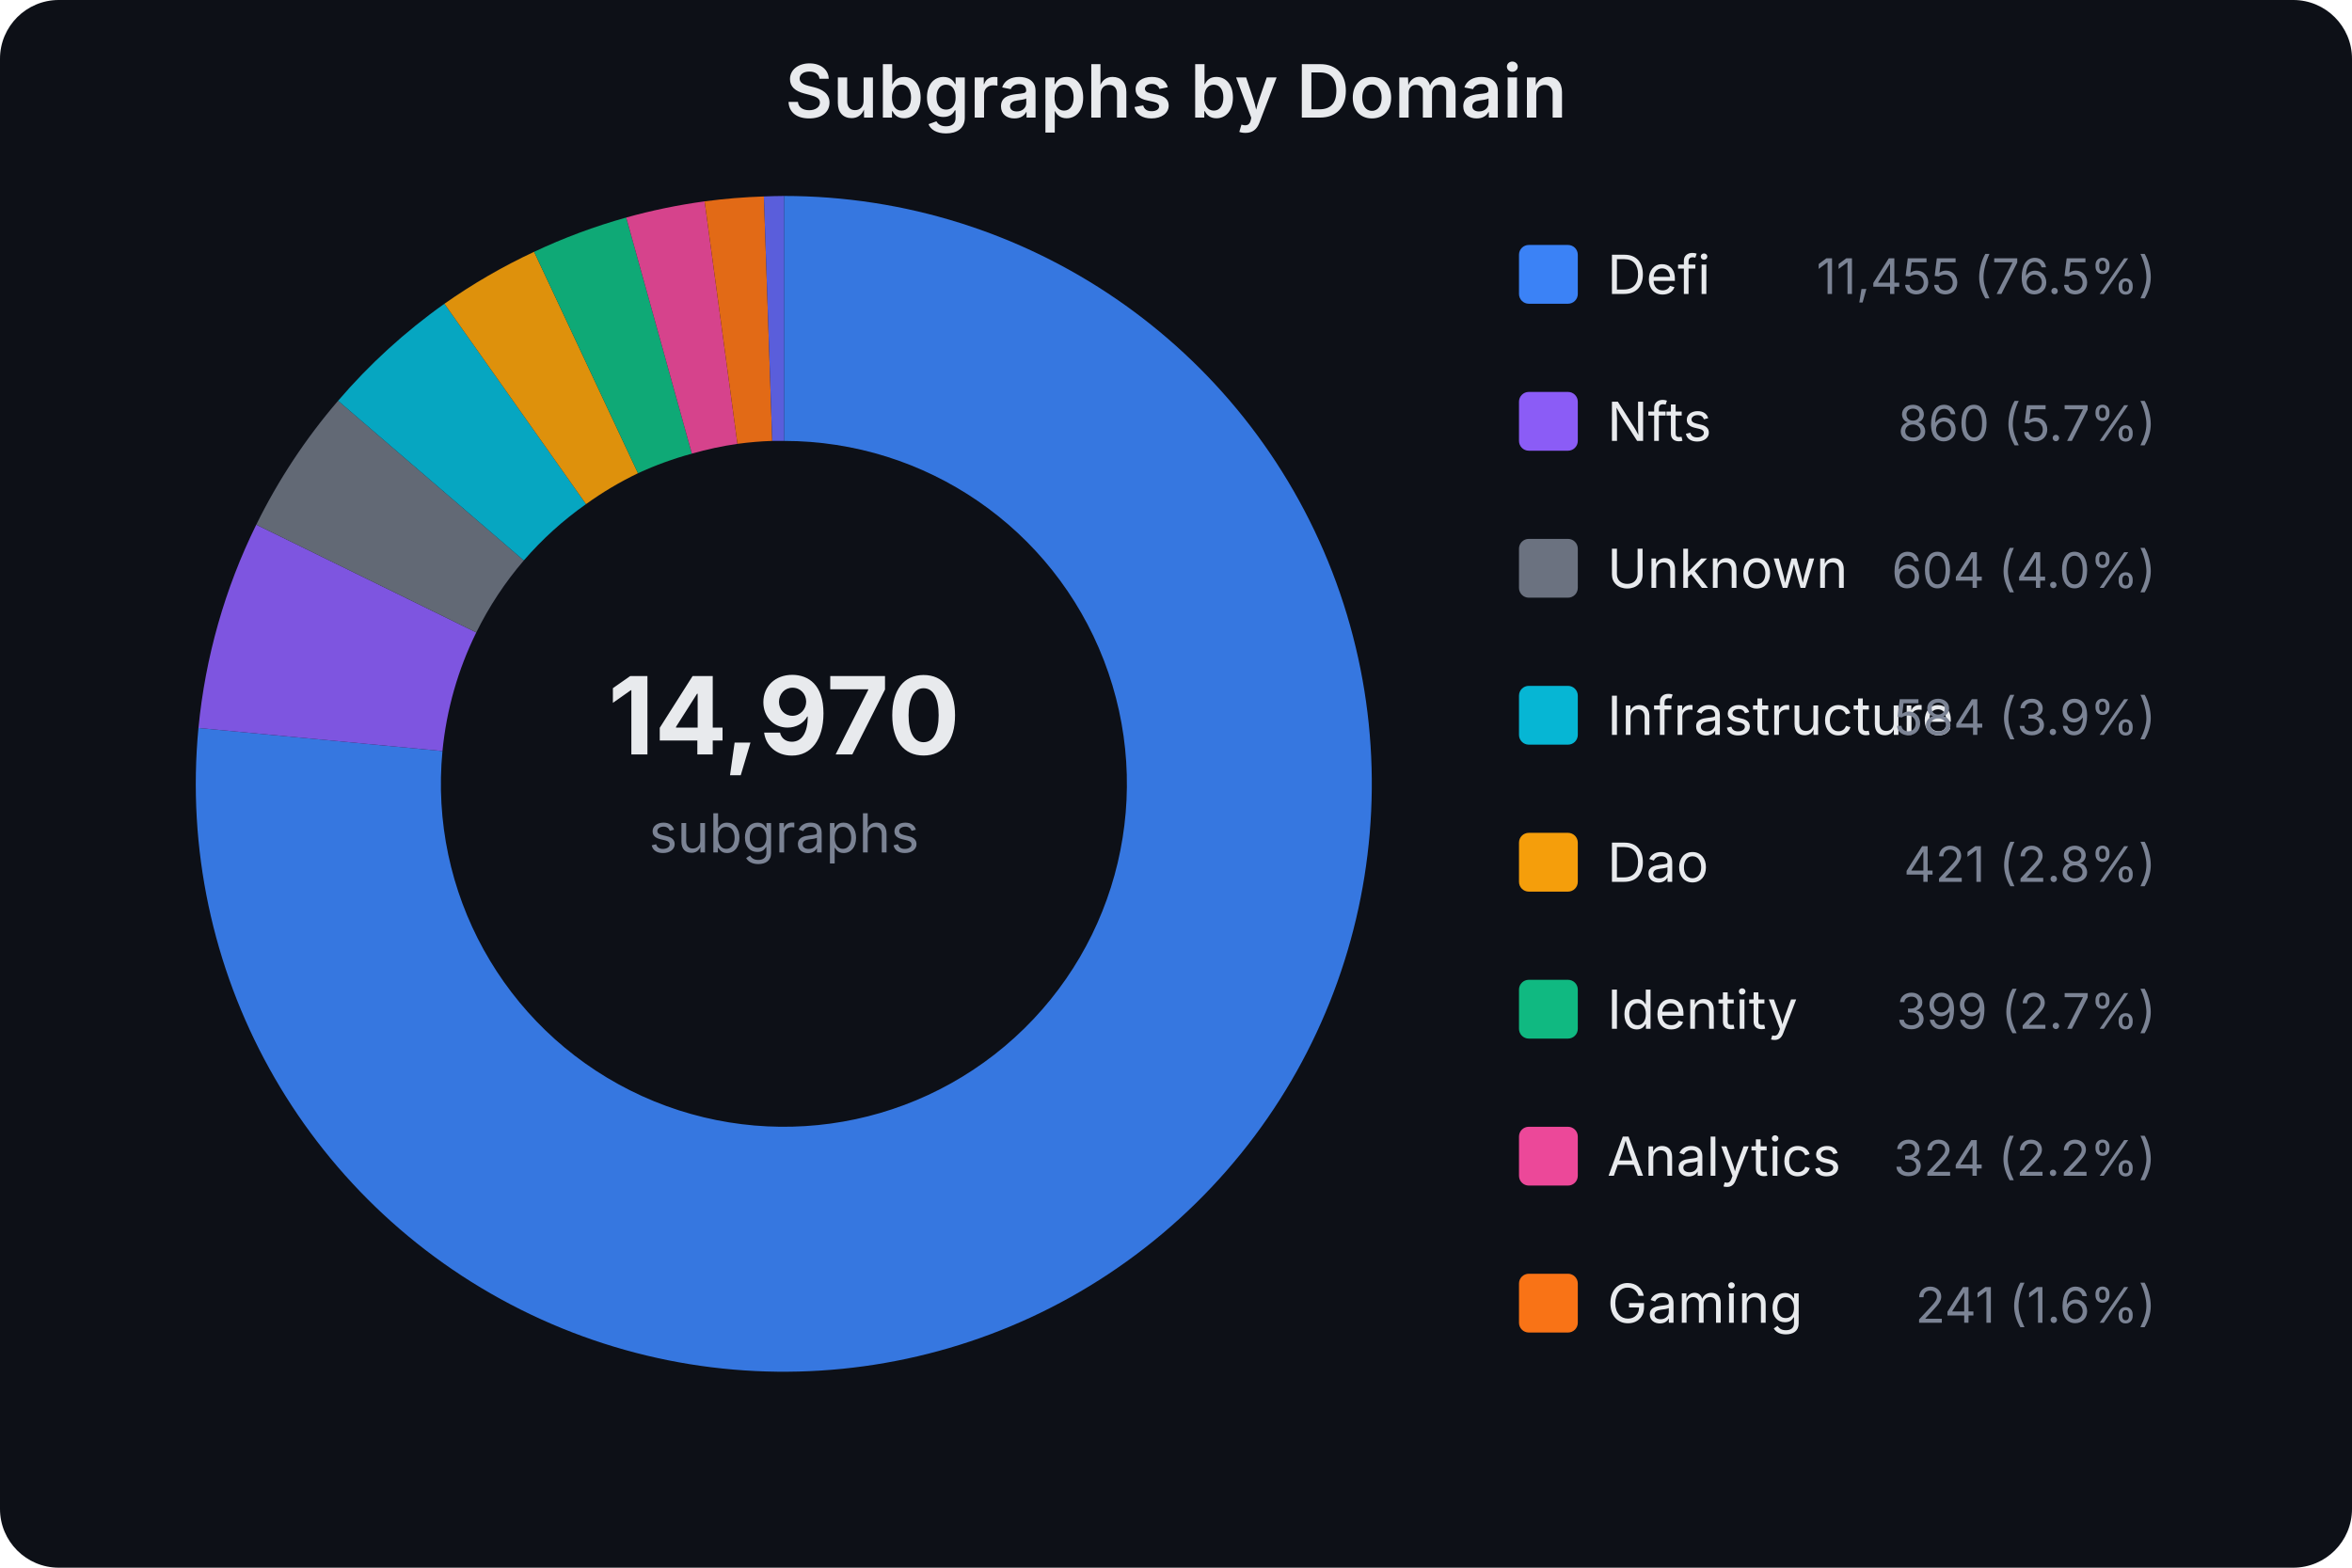
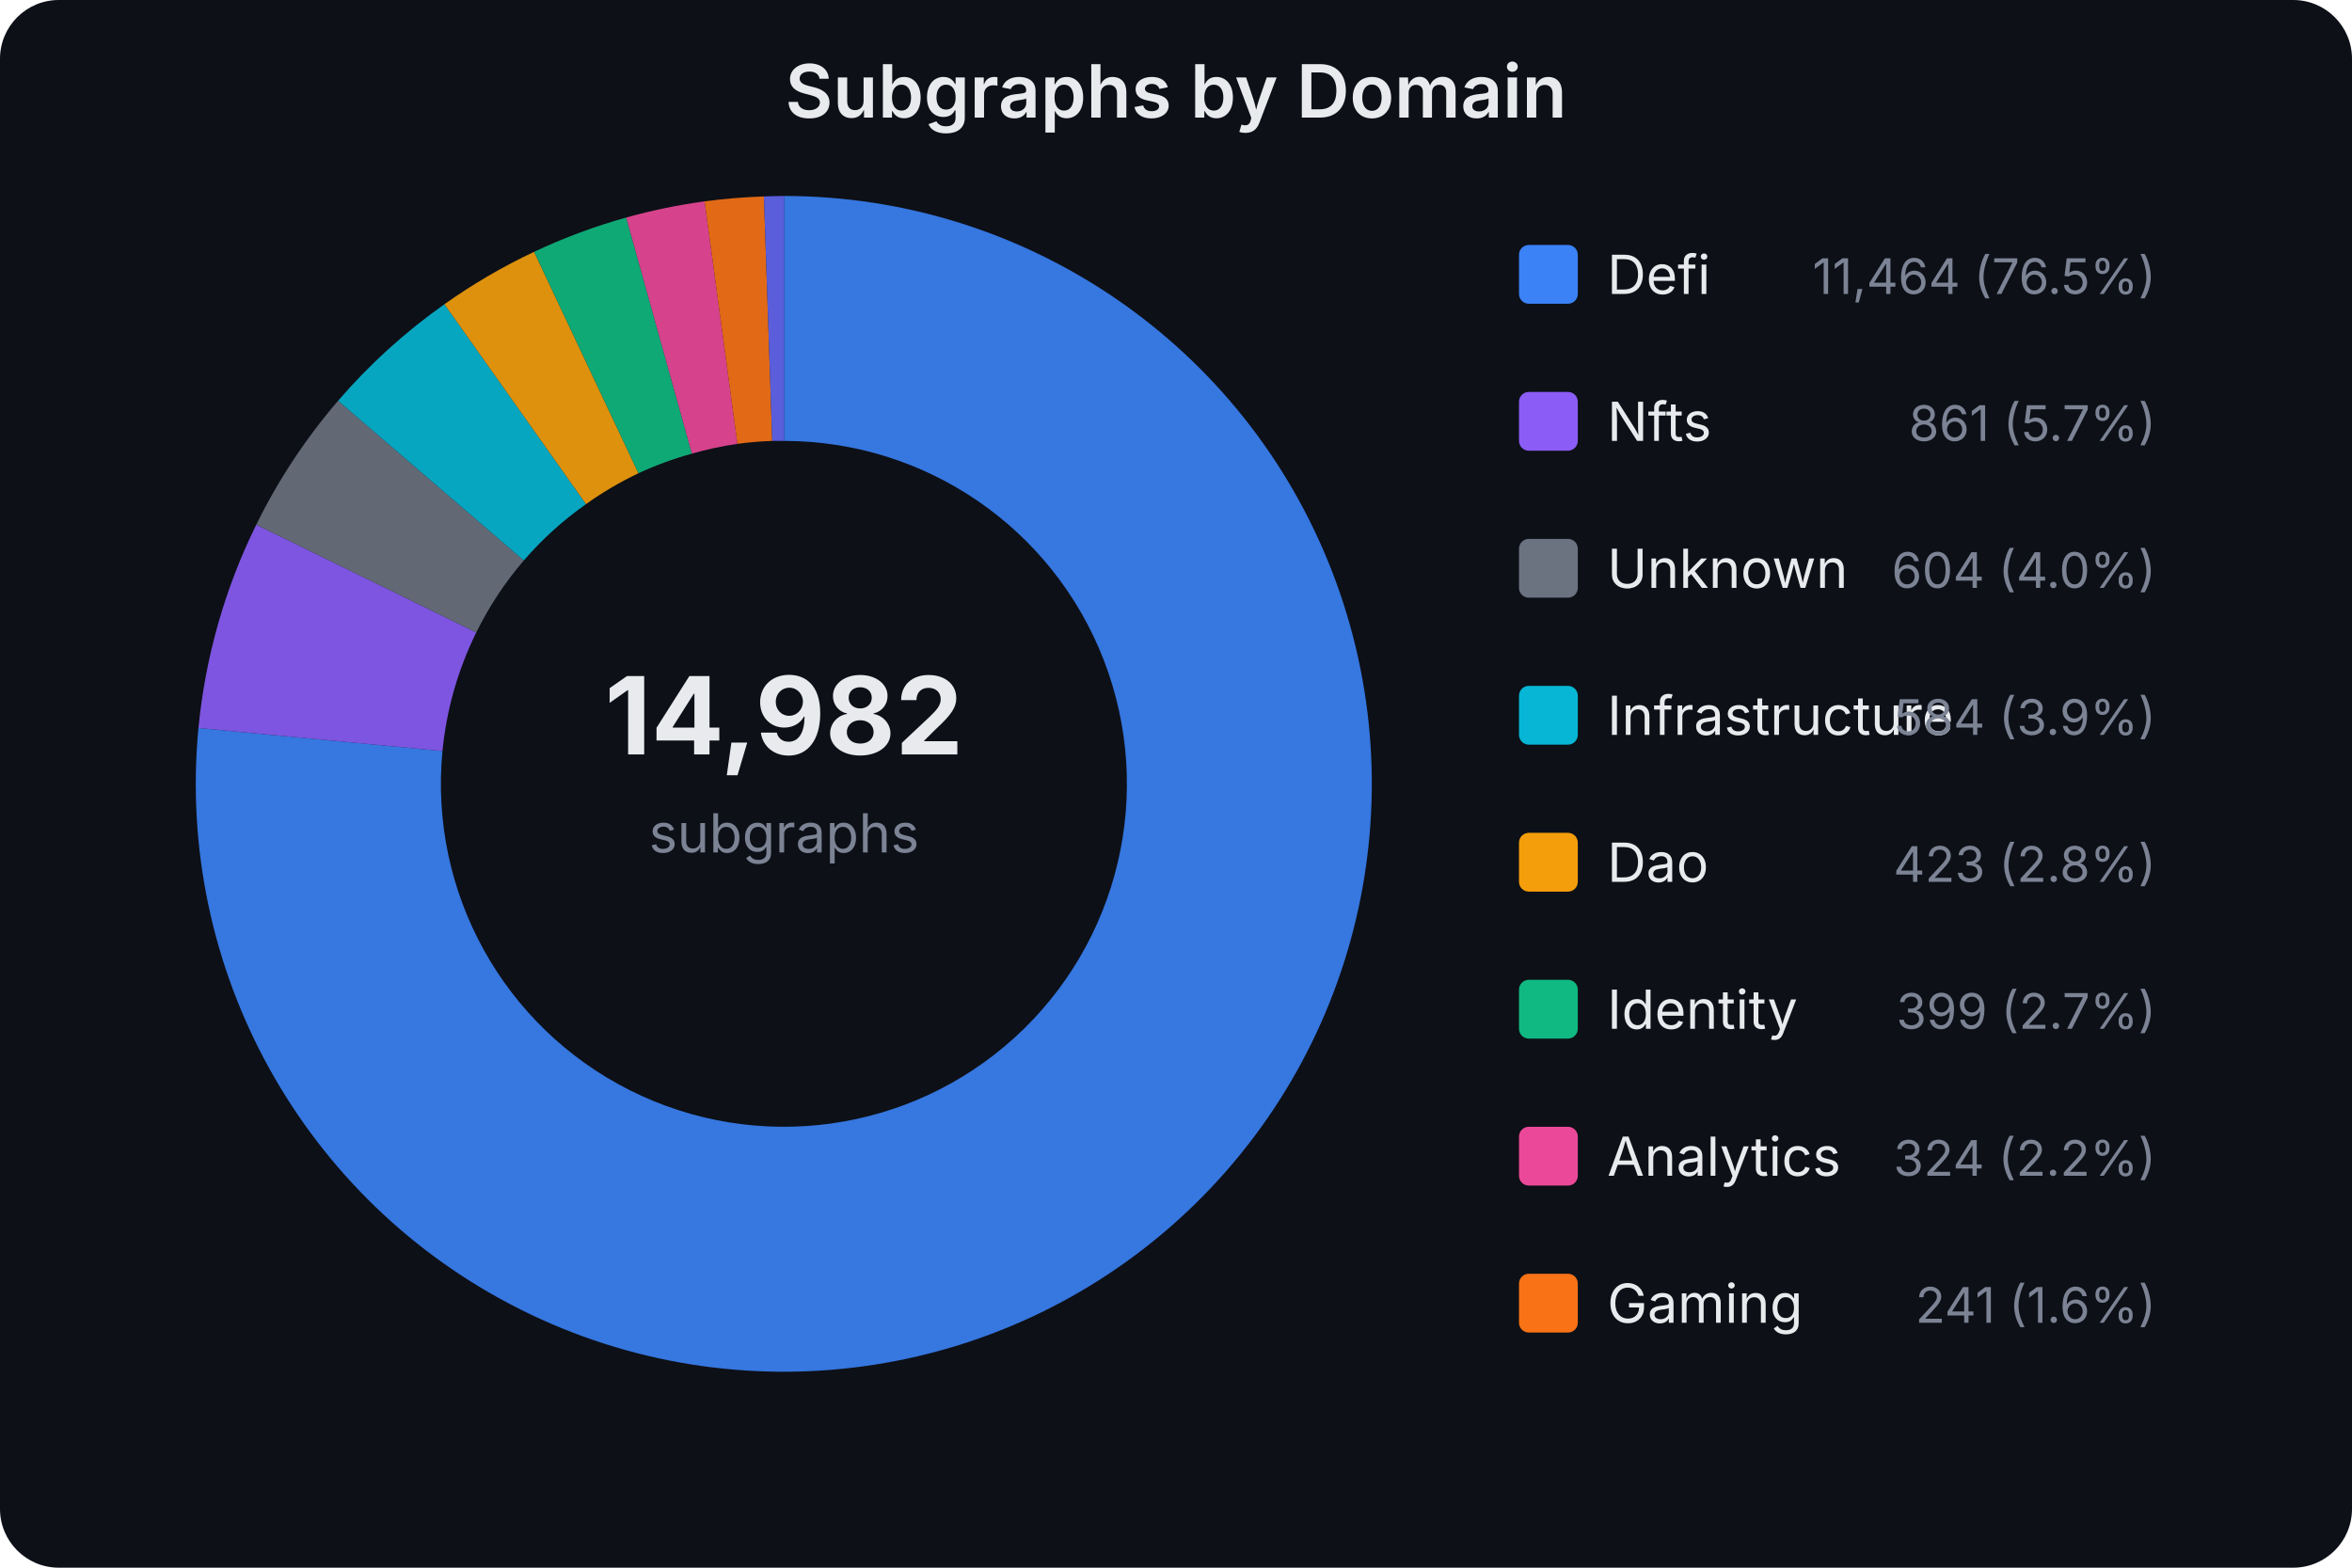
<svg xmlns="http://www.w3.org/2000/svg" width="480" height="320" viewBox="0 0 480 320" font-family="system-ui,-apple-system,sans-serif">
  <rect width="480" height="320" fill="#0d1017" rx="12" />
  <text x="240.0" y="24" text-anchor="middle" fill="#e8eaed" font-size="15" font-weight="600">Subgraphs by Domain</text>
-   <text x="160" y="154" text-anchor="middle" fill="#e8eaed" font-size="22" font-weight="700">14,970</text>
+   <text x="160" y="154" text-anchor="middle" fill="#e8eaed" font-size="22" font-weight="700">14,982</text>
  <text x="160" y="174" text-anchor="middle" fill="#7b8394" font-size="11">subgraphs</text>
  <path d="M160.0,40.0 A120,120 0 1,1 40.5,148.6 L90.3,153.3 A70,70 0 1,0 160.0,90.0 Z" fill="#3b82f6" opacity="0.9" />
  <path d="M40.5,148.6 A120,120 0 0,1 52.3,107.1 L97.2,129.1 A70,70 0 0,0 90.3,153.3 Z" fill="#8b5cf6" opacity="0.9" />
  <path d="M52.3,107.1 A120,120 0 0,1 69.0,81.8 L106.9,114.4 A70,70 0 0,0 97.2,129.1 Z" fill="#6b7280" opacity="0.9" />
-   <path d="M69.0,81.8 A120,120 0 0,1 90.7,62.0 L119.6,102.9 A70,70 0 0,0 106.9,114.4 Z" fill="#06b6d4" opacity="0.9" />
-   <path d="M90.7,62.0 A120,120 0 0,1 109.0,51.4 L130.2,96.6 A70,70 0 0,0 119.6,102.9 Z" fill="#f59e0b" opacity="0.9" />
-   <path d="M109.0,51.4 A120,120 0 0,1 127.8,44.4 L141.2,92.6 A70,70 0 0,0 130.2,96.6 Z" fill="#10b981" opacity="0.9" />
+   <path d="M69.0,81.8 A120,120 0 0,1 90.7,62.1 L119.6,102.9 A70,70 0 0,0 106.9,114.4 Z" fill="#06b6d4" opacity="0.9" />
+   <path d="M90.7,62.1 A120,120 0 0,1 109.0,51.4 L130.3,96.6 A70,70 0 0,0 119.6,102.9 Z" fill="#f59e0b" opacity="0.9" />
+   <path d="M109.0,51.4 A120,120 0 0,1 127.8,44.4 L141.2,92.6 A70,70 0 0,0 130.3,96.6 Z" fill="#10b981" opacity="0.9" />
  <path d="M127.8,44.4 A120,120 0 0,1 143.8,41.1 L150.5,90.6 A70,70 0 0,0 141.2,92.6 Z" fill="#ec4899" opacity="0.9" />
  <path d="M143.8,41.1 A120,120 0 0,1 155.9,40.1 L157.6,90.0 A70,70 0 0,0 150.5,90.6 Z" fill="#f97316" opacity="0.9" />
  <path d="M155.9,40.1 A120,120 0 0,1 160.0,40.0 L160.0,90.0 A70,70 0 0,0 157.6,90.0 Z" fill="#6366f1" opacity="0.9" />
  <rect x="310" y="50" width="12" height="12" rx="2" fill="#3b82f6" />
  <text x="328" y="60" fill="#e8eaed" font-size="11">Defi</text>
-   <text x="440" y="60" fill="#7b8394" font-size="10" text-anchor="end">11,455 (76.5%)</text>
+   <text x="440" y="60" fill="#7b8394" font-size="10" text-anchor="end">11,464 (76.5%)</text>
  <rect x="310" y="80" width="12" height="12" rx="2" fill="#8b5cf6" />
  <text x="328" y="90" fill="#e8eaed" font-size="11">Nfts</text>
-   <text x="440" y="90" fill="#7b8394" font-size="10" text-anchor="end">860 (5.7%)</text>
+   <text x="440" y="90" fill="#7b8394" font-size="10" text-anchor="end">861 (5.7%)</text>
  <rect x="310" y="110" width="12" height="12" rx="2" fill="#6b7280" />
  <text x="328" y="120" fill="#e8eaed" font-size="11">Unknown</text>
  <text x="440" y="120" fill="#7b8394" font-size="10" text-anchor="end">604 (4.0%)</text>
  <rect x="310" y="140" width="12" height="12" rx="2" fill="#06b6d4" />
  <text x="328" y="150" fill="#e8eaed" font-size="11">Infrastructure</text>
  <text x="440" y="150" fill="#7b8394" font-size="10" text-anchor="end">584 (3.9%)</text>
  <rect x="310" y="170" width="12" height="12" rx="2" fill="#f59e0b" />
  <text x="328" y="180" fill="#e8eaed" font-size="11">Dao</text>
-   <text x="440" y="180" fill="#7b8394" font-size="10" text-anchor="end">421 (2.8%)</text>
+   <text x="440" y="180" fill="#7b8394" font-size="10" text-anchor="end">423 (2.8%)</text>
  <rect x="310" y="200" width="12" height="12" rx="2" fill="#10b981" />
  <text x="328" y="210" fill="#e8eaed" font-size="11">Identity</text>
  <text x="440" y="210" fill="#7b8394" font-size="10" text-anchor="end">399 (2.7%)</text>
  <rect x="310" y="230" width="12" height="12" rx="2" fill="#ec4899" />
  <text x="328" y="240" fill="#e8eaed" font-size="11">Analytics</text>
  <text x="440" y="240" fill="#7b8394" font-size="10" text-anchor="end">324 (2.2%)</text>
  <rect x="310" y="260" width="12" height="12" rx="2" fill="#f97316" />
  <text x="328" y="270" fill="#e8eaed" font-size="11">Gaming</text>
  <text x="440" y="270" fill="#7b8394" font-size="10" text-anchor="end">241 (1.6%)</text>
</svg>
